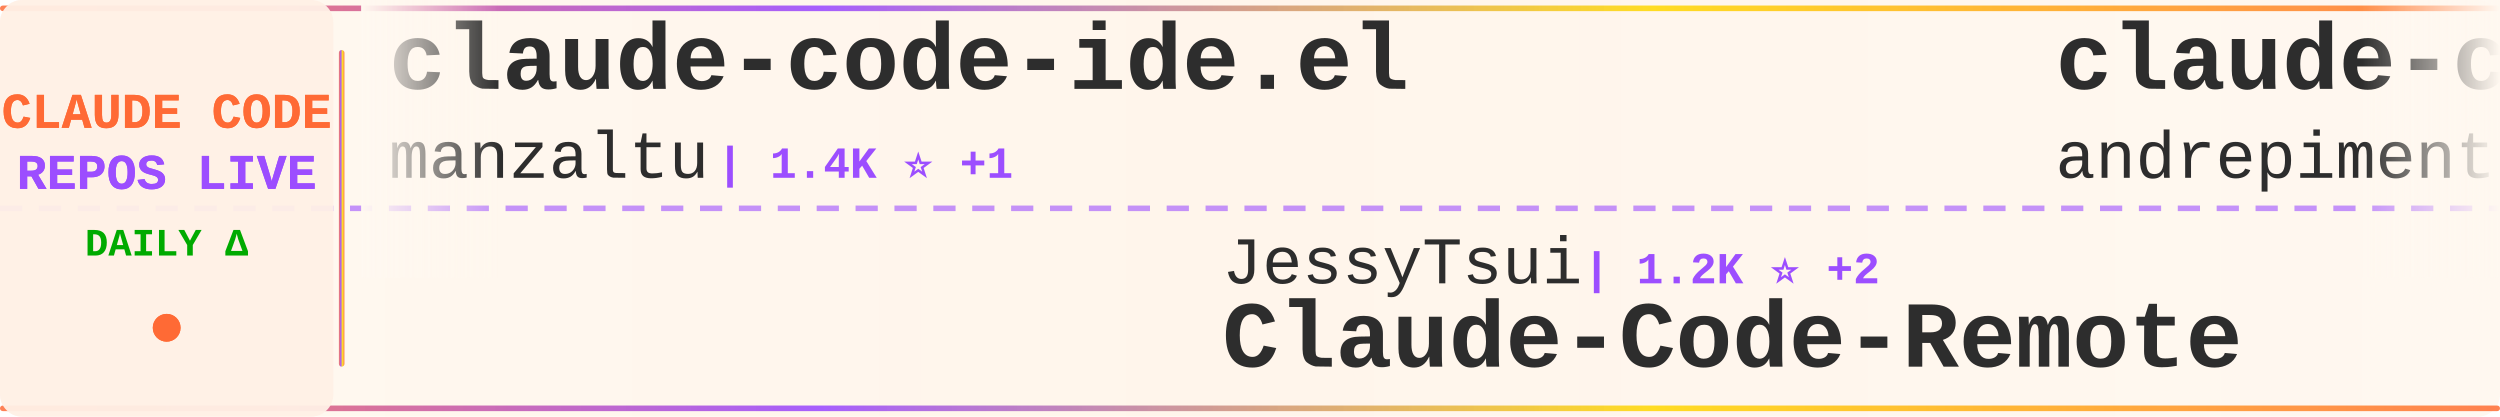
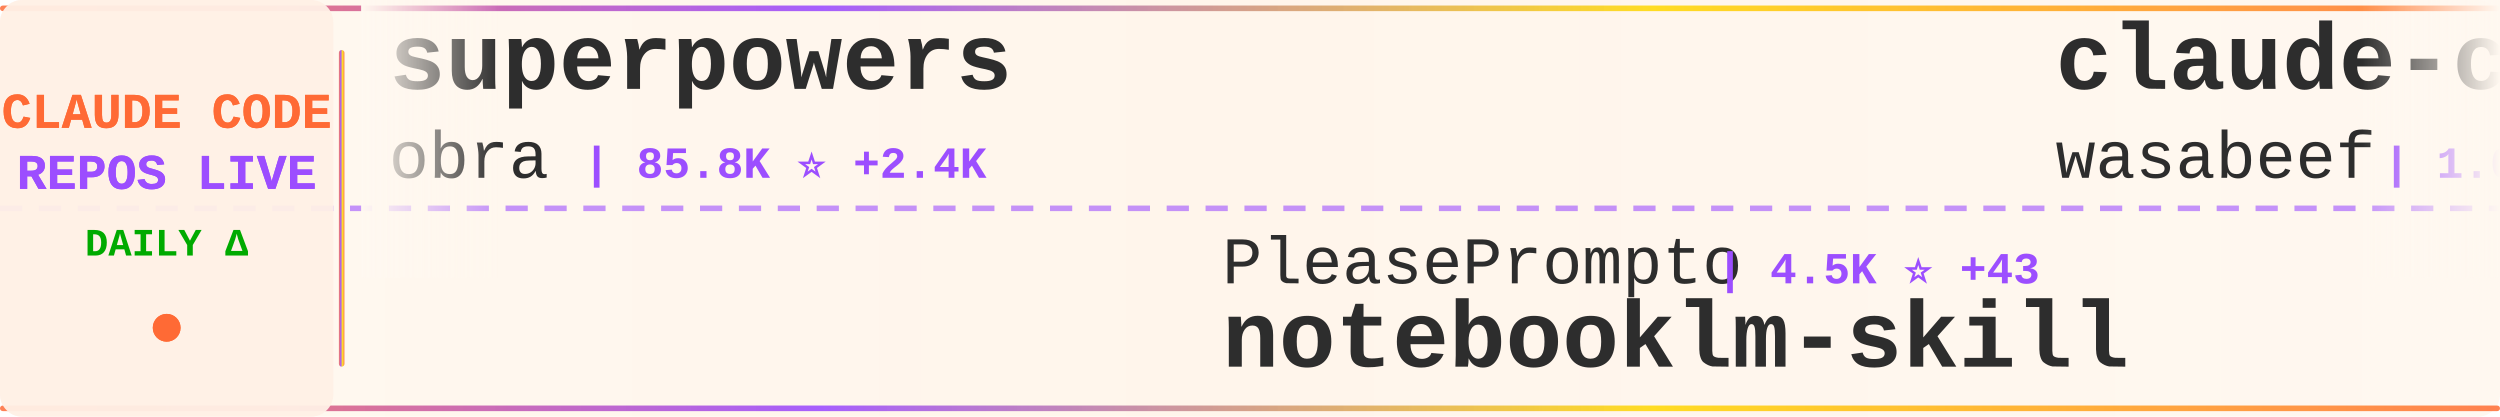
<svg xmlns="http://www.w3.org/2000/svg" width="900" height="150">
  <defs>
    <linearGradient id="tickerBg" x1="0%" y1="0%" x2="100%" y2="0%">
      <stop offset="0%" style="stop-color:#fff8f0;stop-opacity:0.98" />
      <stop offset="50%" style="stop-color:#fff5eb;stop-opacity:1" />
      <stop offset="100%" style="stop-color:#fff8f0;stop-opacity:0.98" />
    </linearGradient>
    <linearGradient id="borderGrad" x1="0%" y1="0%" x2="100%" y2="0%">
      <stop offset="0%" style="stop-color:#FF6B35;stop-opacity:0.85">
        <animate attributeName="stop-opacity" values="0.85;1;0.85" dur="2s" repeatCount="indefinite" />
      </stop>
      <stop offset="33%" style="stop-color:#9C4EFF;stop-opacity:0.9">
        <animate attributeName="stop-opacity" values="0.9;1;0.9" dur="2.2s" repeatCount="indefinite" />
      </stop>
      <stop offset="66%" style="stop-color:#FFD700;stop-opacity:0.85">
        <animate attributeName="stop-opacity" values="0.85;1;0.85" dur="1.8s" repeatCount="indefinite" />
      </stop>
      <stop offset="100%" style="stop-color:#FF6B35;stop-opacity:0.85">
        <animate attributeName="stop-opacity" values="0.85;1;0.85" dur="2s" repeatCount="indefinite" />
      </stop>
    </linearGradient>
    <filter id="textGlow">
      <feGaussianBlur stdDeviation="0.15" result="coloredBlur" />
      <feMerge>
        <feMergeNode in="coloredBlur" />
        <feMergeNode in="SourceGraphic" />
      </feMerge>
    </filter>
    <filter id="metricGlow">
      <feGaussianBlur stdDeviation="0.2" result="coloredBlur" />
      <feMerge>
        <feMergeNode in="coloredBlur" />
        <feMergeNode in="SourceGraphic" />
      </feMerge>
    </filter>
    <linearGradient id="leftFade" x1="0%" y1="0%" x2="100%" y2="0%">
      <stop offset="0%" style="stop-color:#fff8f0;stop-opacity:1" />
      <stop offset="100%" style="stop-color:#fff8f0;stop-opacity:0" />
    </linearGradient>
    <linearGradient id="rightFade" x1="0%" y1="0%" x2="100%" y2="0%">
      <stop offset="0%" style="stop-color:#fff8f0;stop-opacity:0" />
      <stop offset="100%" style="stop-color:#fff8f0;stop-opacity:1" />
    </linearGradient>
  </defs>
  <rect width="900" height="150" fill="url(#tickerBg)" rx="8" />
  <rect x="0" y="2" width="900" height="2" fill="url(#borderGrad)" rx="1" />
  <rect x="0" y="146" width="900" height="2" fill="url(#borderGrad)" rx="1" />
  <line x1="0" y1="75" x2="900" y2="75" stroke="#9C4EFF" stroke-width="2" stroke-dasharray="8 6" opacity="0.6" />
  <rect x="0" y="0" width="120" height="150" fill="#fff0e6" opacity="0.95" rx="8" />
  <text x="60" y="46" font-family="'Courier New', monospace" font-size="18" font-weight="bold" fill="#FF6B35" text-anchor="middle" filter="url(#textGlow)">
    CLAUDE CODE
  </text>
  <text x="60" y="68" font-family="'Courier New', monospace" font-size="18" font-weight="bold" fill="#9C4EFF" text-anchor="middle" filter="url(#textGlow)">
    REPOS LIVE
  </text>
  <text x="60" y="92" font-family="'Courier New', monospace" font-size="14" font-weight="bold" fill="#00aa00" text-anchor="middle">
    DAILY Δ
  </text>
  <circle cx="60" cy="118" r="5" fill="#FF6B35" filter="url(#metricGlow)">
    <animate attributeName="r" values="4;6;4" dur="1.5s" repeatCount="indefinite" />
    <animate attributeName="opacity" values="0.6;1;0.6" dur="1.5s" repeatCount="indefinite" />
  </circle>
  <rect x="122" y="18" width="2" height="114" fill="url(#borderGrad)" rx="1" />
  <clipPath id="tickerClip">
    <rect x="130" y="0" width="770" height="150" />
  </clipPath>
  <g clip-path="url(#tickerClip)">
    <g id="tickerItems">
      <animateTransform attributeName="transform" attributeType="XML" type="translate" from="0 0" to="-3000 0" dur="54s" repeatCount="indefinite" />
      <g transform="translate(0, 0)">
-         <text x="140" y="32" font-family="'Courier New', monospace" font-size="34" font-weight="bold" fill="#2d2d2d">claude-code-ide.el</text>
-         <text x="140" y="64" font-family="'Courier New', monospace" font-size="24" font-weight="normal" fill="#2d2d2d" opacity="1.0">manzaltu</text>
-         <text x="258" y="64" font-family="'Courier New', monospace" font-size="16" font-weight="bold" fill="#9C4EFF"> | 1.4K ⭐ +1</text>
+         <text x="140" y="32" font-family="'Courier New', monospace" font-size="34" font-weight="bold" fill="#2d2d2d">superpowers</text>
+         <text x="140" y="64" font-family="'Courier New', monospace" font-size="24" font-weight="normal" fill="#2d2d2d" opacity="1.0">obra</text>
+         <text x="210" y="64" font-family="'Courier New', monospace" font-size="16" font-weight="bold" fill="#9C4EFF"> | 85.8K ⭐ +2.4K</text>
      </g>
      <g transform="translate(300, 0)">
-         <text x="140" y="102" font-family="'Courier New', monospace" font-size="24" font-weight="normal" fill="#2d2d2d" opacity="1.0">JessyTsui</text>
-         <text x="270" y="102" font-family="'Courier New', monospace" font-size="16" font-weight="bold" fill="#9C4EFF"> | 1.2K ⭐ +2</text>
-         <text x="140" y="132" font-family="'Courier New', monospace" font-size="34" font-weight="bold" fill="#2d2d2d">Claude-Code-Remote</text>
+         <text x="140" y="102" font-family="'Courier New', monospace" font-size="24" font-weight="normal" fill="#2d2d2d" opacity="1.0">PleasePrompto</text>
+         <text x="318" y="102" font-family="'Courier New', monospace" font-size="16" font-weight="bold" fill="#9C4EFF"> | 4.5K ⭐ +43</text>
+         <text x="140" y="132" font-family="'Courier New', monospace" font-size="34" font-weight="bold" fill="#2d2d2d">notebooklm-skill</text>
      </g>
      <g transform="translate(600, 0)">
-         <text x="140" y="32" font-family="'Courier New', monospace" font-size="34" font-weight="bold" fill="#2d2d2d">claude-code-chat</text>
-         <text x="140" y="64" font-family="'Courier New', monospace" font-size="24" font-weight="normal" fill="#2d2d2d" opacity="1.0">andrepimenta</text>
-         <text x="306" y="64" font-family="'Courier New', monospace" font-size="16" font-weight="bold" fill="#9C4EFF"> | 1.0K ⭐ +2</text>
+         <text x="140" y="32" font-family="'Courier New', monospace" font-size="34" font-weight="bold" fill="#2d2d2d">claude-code-cookbook</text>
+         <text x="140" y="64" font-family="'Courier New', monospace" font-size="24" font-weight="normal" fill="#2d2d2d" opacity="1.0">wasabeef</text>
+         <text x="258" y="64" font-family="'Courier New', monospace" font-size="16" font-weight="bold" fill="#9C4EFF"> | 1.0K ⭐</text>
      </g>
      <g transform="translate(900, 0)">
-         <text x="140" y="102" font-family="'Courier New', monospace" font-size="24" font-weight="normal" fill="#2d2d2d" opacity="1.0">Njengah</text>
-         <text x="246" y="102" font-family="'Courier New', monospace" font-size="16" font-weight="bold" fill="#9C4EFF"> | 1.4K ⭐ +3</text>
-         <text x="140" y="132" font-family="'Courier New', monospace" font-size="34" font-weight="bold" fill="#2d2d2d">claude-code-cheat-sheet</text>
+         <text x="140" y="102" font-family="'Courier New', monospace" font-size="24" font-weight="normal" fill="#2d2d2d" opacity="1.0">darcyegb</text>
+         <text x="258" y="102" font-family="'Courier New', monospace" font-size="16" font-weight="bold" fill="#9C4EFF"> | 593 ⭐ +2</text>
+         <text x="140" y="132" font-family="'Courier New', monospace" font-size="34" font-weight="bold" fill="#2d2d2d">ClaudeCodeAgents</text>
      </g>
      <g transform="translate(1200, 0)">
-         <text x="140" y="32" font-family="'Courier New', monospace" font-size="34" font-weight="bold" fill="#2d2d2d">claude_code_bridge</text>
-         <text x="140" y="64" font-family="'Courier New', monospace" font-size="24" font-weight="normal" fill="#2d2d2d" opacity="1.0">bfly123</text>
-         <text x="246" y="64" font-family="'Courier New', monospace" font-size="16" font-weight="bold" fill="#9C4EFF"> | 1.6K ⭐ +17</text>
+         <text x="140" y="32" font-family="'Courier New', monospace" font-size="34" font-weight="bold" fill="#2d2d2d">openskills</text>
+         <text x="140" y="64" font-family="'Courier New', monospace" font-size="24" font-weight="normal" fill="#2d2d2d" opacity="1.0">numman-ali</text>
+         <text x="282" y="64" font-family="'Courier New', monospace" font-size="16" font-weight="bold" fill="#9C4EFF"> | 9.0K ⭐ +10</text>
      </g>
      <g transform="translate(1500, 0)">
-         <text x="140" y="102" font-family="'Courier New', monospace" font-size="24" font-weight="normal" fill="#2d2d2d" opacity="1.0">router-for-me</text>
-         <text x="318" y="102" font-family="'Courier New', monospace" font-size="16" font-weight="bold" fill="#9C4EFF"> | 16.6K ⭐ +237</text>
-         <text x="140" y="132" font-family="'Courier New', monospace" font-size="34" font-weight="bold" fill="#2d2d2d">CLIProxyAPI</text>
+         <text x="140" y="102" font-family="'Courier New', monospace" font-size="24" font-weight="normal" fill="#2d2d2d" opacity="1.0">anthropics</text>
+         <text x="282" y="102" font-family="'Courier New', monospace" font-size="16" font-weight="bold" fill="#9C4EFF"> | 5.5K ⭐ +29</text>
+         <text x="140" y="132" font-family="'Courier New', monospace" font-size="34" font-weight="bold" fill="#2d2d2d">claude-agent-sdk-python</text>
      </g>
      <g transform="translate(1800, 0)">
-         <text x="140" y="32" font-family="'Courier New', monospace" font-size="34" font-weight="bold" fill="#2d2d2d">claude-code-infrastructu...</text>
-         <text x="140" y="64" font-family="'Courier New', monospace" font-size="24" font-weight="normal" fill="#2d2d2d" opacity="1.0">diet103</text>
-         <text x="246" y="64" font-family="'Courier New', monospace" font-size="16" font-weight="bold" fill="#9C4EFF"> | 9.2K ⭐ +6</text>
+         <text x="140" y="32" font-family="'Courier New', monospace" font-size="34" font-weight="bold" fill="#2d2d2d">vibe-kanban</text>
+         <text x="140" y="64" font-family="'Courier New', monospace" font-size="24" font-weight="normal" fill="#2d2d2d" opacity="1.0">BloopAI</text>
+         <text x="246" y="64" font-family="'Courier New', monospace" font-size="16" font-weight="bold" fill="#9C4EFF"> | 23.2K ⭐ +62</text>
      </g>
      <g transform="translate(2100, 0)">
-         <text x="140" y="102" font-family="'Courier New', monospace" font-size="24" font-weight="normal" fill="#2d2d2d" opacity="1.0">disler</text>
-         <text x="234" y="102" font-family="'Courier New', monospace" font-size="16" font-weight="bold" fill="#9C4EFF"> | 1.3K ⭐ +4</text>
-         <text x="140" y="132" font-family="'Courier New', monospace" font-size="34" font-weight="bold" fill="#2d2d2d">claude-code-hooks-multi-...</text>
+         <text x="140" y="102" font-family="'Courier New', monospace" font-size="24" font-weight="normal" fill="#2d2d2d" opacity="1.0">eyaltoledano</text>
+         <text x="306" y="102" font-family="'Courier New', monospace" font-size="16" font-weight="bold" fill="#9C4EFF"> | 25.9K ⭐ +19</text>
+         <text x="140" y="132" font-family="'Courier New', monospace" font-size="34" font-weight="bold" fill="#2d2d2d">claude-task-master</text>
      </g>
      <g transform="translate(2400, 0)">
+         <text x="140" y="32" font-family="'Courier New', monospace" font-size="34" font-weight="bold" fill="#2d2d2d">claude-code-tresor</text>
+         <text x="140" y="64" font-family="'Courier New', monospace" font-size="24" font-weight="normal" fill="#2d2d2d" opacity="1.0">alirezarezvani</text>
+         <text x="330" y="64" font-family="'Courier New', monospace" font-size="16" font-weight="bold" fill="#9C4EFF"> | 621 ⭐ +5</text>
+       </g>
+       <g transform="translate(2700, 0)">
+         <text x="140" y="102" font-family="'Courier New', monospace" font-size="24" font-weight="normal" fill="#2d2d2d" opacity="1.0">Yeachan-Heo</text>
+         <text x="294" y="102" font-family="'Courier New', monospace" font-size="16" font-weight="bold" fill="#9C4EFF"> | 9.9K ⭐ +124</text>
+         <text x="140" y="132" font-family="'Courier New', monospace" font-size="34" font-weight="bold" fill="#2d2d2d">oh-my-claudecode</text>
+       </g>
+       <g transform="translate(3000, 0)">
+         <text x="140" y="32" font-family="'Courier New', monospace" font-size="34" font-weight="bold" fill="#2d2d2d">superpowers</text>
+         <text x="140" y="64" font-family="'Courier New', monospace" font-size="24" font-weight="normal" fill="#2d2d2d" opacity="1.0">obra</text>
+         <text x="210" y="64" font-family="'Courier New', monospace" font-size="16" font-weight="bold" fill="#9C4EFF"> | 85.8K ⭐ +2.4K</text>
+       </g>
+       <g transform="translate(3300, 0)">
+         <text x="140" y="102" font-family="'Courier New', monospace" font-size="24" font-weight="normal" fill="#2d2d2d" opacity="1.0">PleasePrompto</text>
+         <text x="318" y="102" font-family="'Courier New', monospace" font-size="16" font-weight="bold" fill="#9C4EFF"> | 4.5K ⭐ +43</text>
+         <text x="140" y="132" font-family="'Courier New', monospace" font-size="34" font-weight="bold" fill="#2d2d2d">notebooklm-skill</text>
+       </g>
+       <g transform="translate(3600, 0)">
        <text x="140" y="32" font-family="'Courier New', monospace" font-size="34" font-weight="bold" fill="#2d2d2d">claude-code-cookbook</text>
        <text x="140" y="64" font-family="'Courier New', monospace" font-size="24" font-weight="normal" fill="#2d2d2d" opacity="1.0">wasabeef</text>
-         <text x="258" y="64" font-family="'Courier New', monospace" font-size="16" font-weight="bold" fill="#9C4EFF"> | 1.0K ⭐ +1</text>
-       </g>
-       <g transform="translate(2700, 0)">
-         <text x="140" y="102" font-family="'Courier New', monospace" font-size="24" font-weight="normal" fill="#2d2d2d" opacity="1.0">frankbria</text>
-         <text x="270" y="102" font-family="'Courier New', monospace" font-size="16" font-weight="bold" fill="#9C4EFF"> | 7.9K ⭐ +35</text>
-         <text x="140" y="132" font-family="'Courier New', monospace" font-size="34" font-weight="bold" fill="#2d2d2d">ralph-claude-code</text>
-       </g>
-       <g transform="translate(3000, 0)">
-         <text x="140" y="32" font-family="'Courier New', monospace" font-size="34" font-weight="bold" fill="#2d2d2d">claude-code-ide.el</text>
-         <text x="140" y="64" font-family="'Courier New', monospace" font-size="24" font-weight="normal" fill="#2d2d2d" opacity="1.0">manzaltu</text>
-         <text x="258" y="64" font-family="'Courier New', monospace" font-size="16" font-weight="bold" fill="#9C4EFF"> | 1.4K ⭐ +1</text>
-       </g>
-       <g transform="translate(3300, 0)">
-         <text x="140" y="102" font-family="'Courier New', monospace" font-size="24" font-weight="normal" fill="#2d2d2d" opacity="1.0">JessyTsui</text>
-         <text x="270" y="102" font-family="'Courier New', monospace" font-size="16" font-weight="bold" fill="#9C4EFF"> | 1.2K ⭐ +2</text>
-         <text x="140" y="132" font-family="'Courier New', monospace" font-size="34" font-weight="bold" fill="#2d2d2d">Claude-Code-Remote</text>
-       </g>
-       <g transform="translate(3600, 0)">
-         <text x="140" y="32" font-family="'Courier New', monospace" font-size="34" font-weight="bold" fill="#2d2d2d">claude-code-chat</text>
-         <text x="140" y="64" font-family="'Courier New', monospace" font-size="24" font-weight="normal" fill="#2d2d2d" opacity="1.0">andrepimenta</text>
-         <text x="306" y="64" font-family="'Courier New', monospace" font-size="16" font-weight="bold" fill="#9C4EFF"> | 1.0K ⭐ +2</text>
+         <text x="258" y="64" font-family="'Courier New', monospace" font-size="16" font-weight="bold" fill="#9C4EFF"> | 1.0K ⭐</text>
      </g>
      <g transform="translate(3900, 0)">
-         <text x="140" y="102" font-family="'Courier New', monospace" font-size="24" font-weight="normal" fill="#2d2d2d" opacity="1.0">Njengah</text>
-         <text x="246" y="102" font-family="'Courier New', monospace" font-size="16" font-weight="bold" fill="#9C4EFF"> | 1.4K ⭐ +3</text>
-         <text x="140" y="132" font-family="'Courier New', monospace" font-size="34" font-weight="bold" fill="#2d2d2d">claude-code-cheat-sheet</text>
+         <text x="140" y="102" font-family="'Courier New', monospace" font-size="24" font-weight="normal" fill="#2d2d2d" opacity="1.0">darcyegb</text>
+         <text x="258" y="102" font-family="'Courier New', monospace" font-size="16" font-weight="bold" fill="#9C4EFF"> | 593 ⭐ +2</text>
+         <text x="140" y="132" font-family="'Courier New', monospace" font-size="34" font-weight="bold" fill="#2d2d2d">ClaudeCodeAgents</text>
      </g>
    </g>
  </g>
  <rect x="130" y="0" width="50" height="100" fill="url(#leftFade)" />
  <rect x="850" y="0" width="50" height="100" fill="url(#rightFade)" />
</svg>
